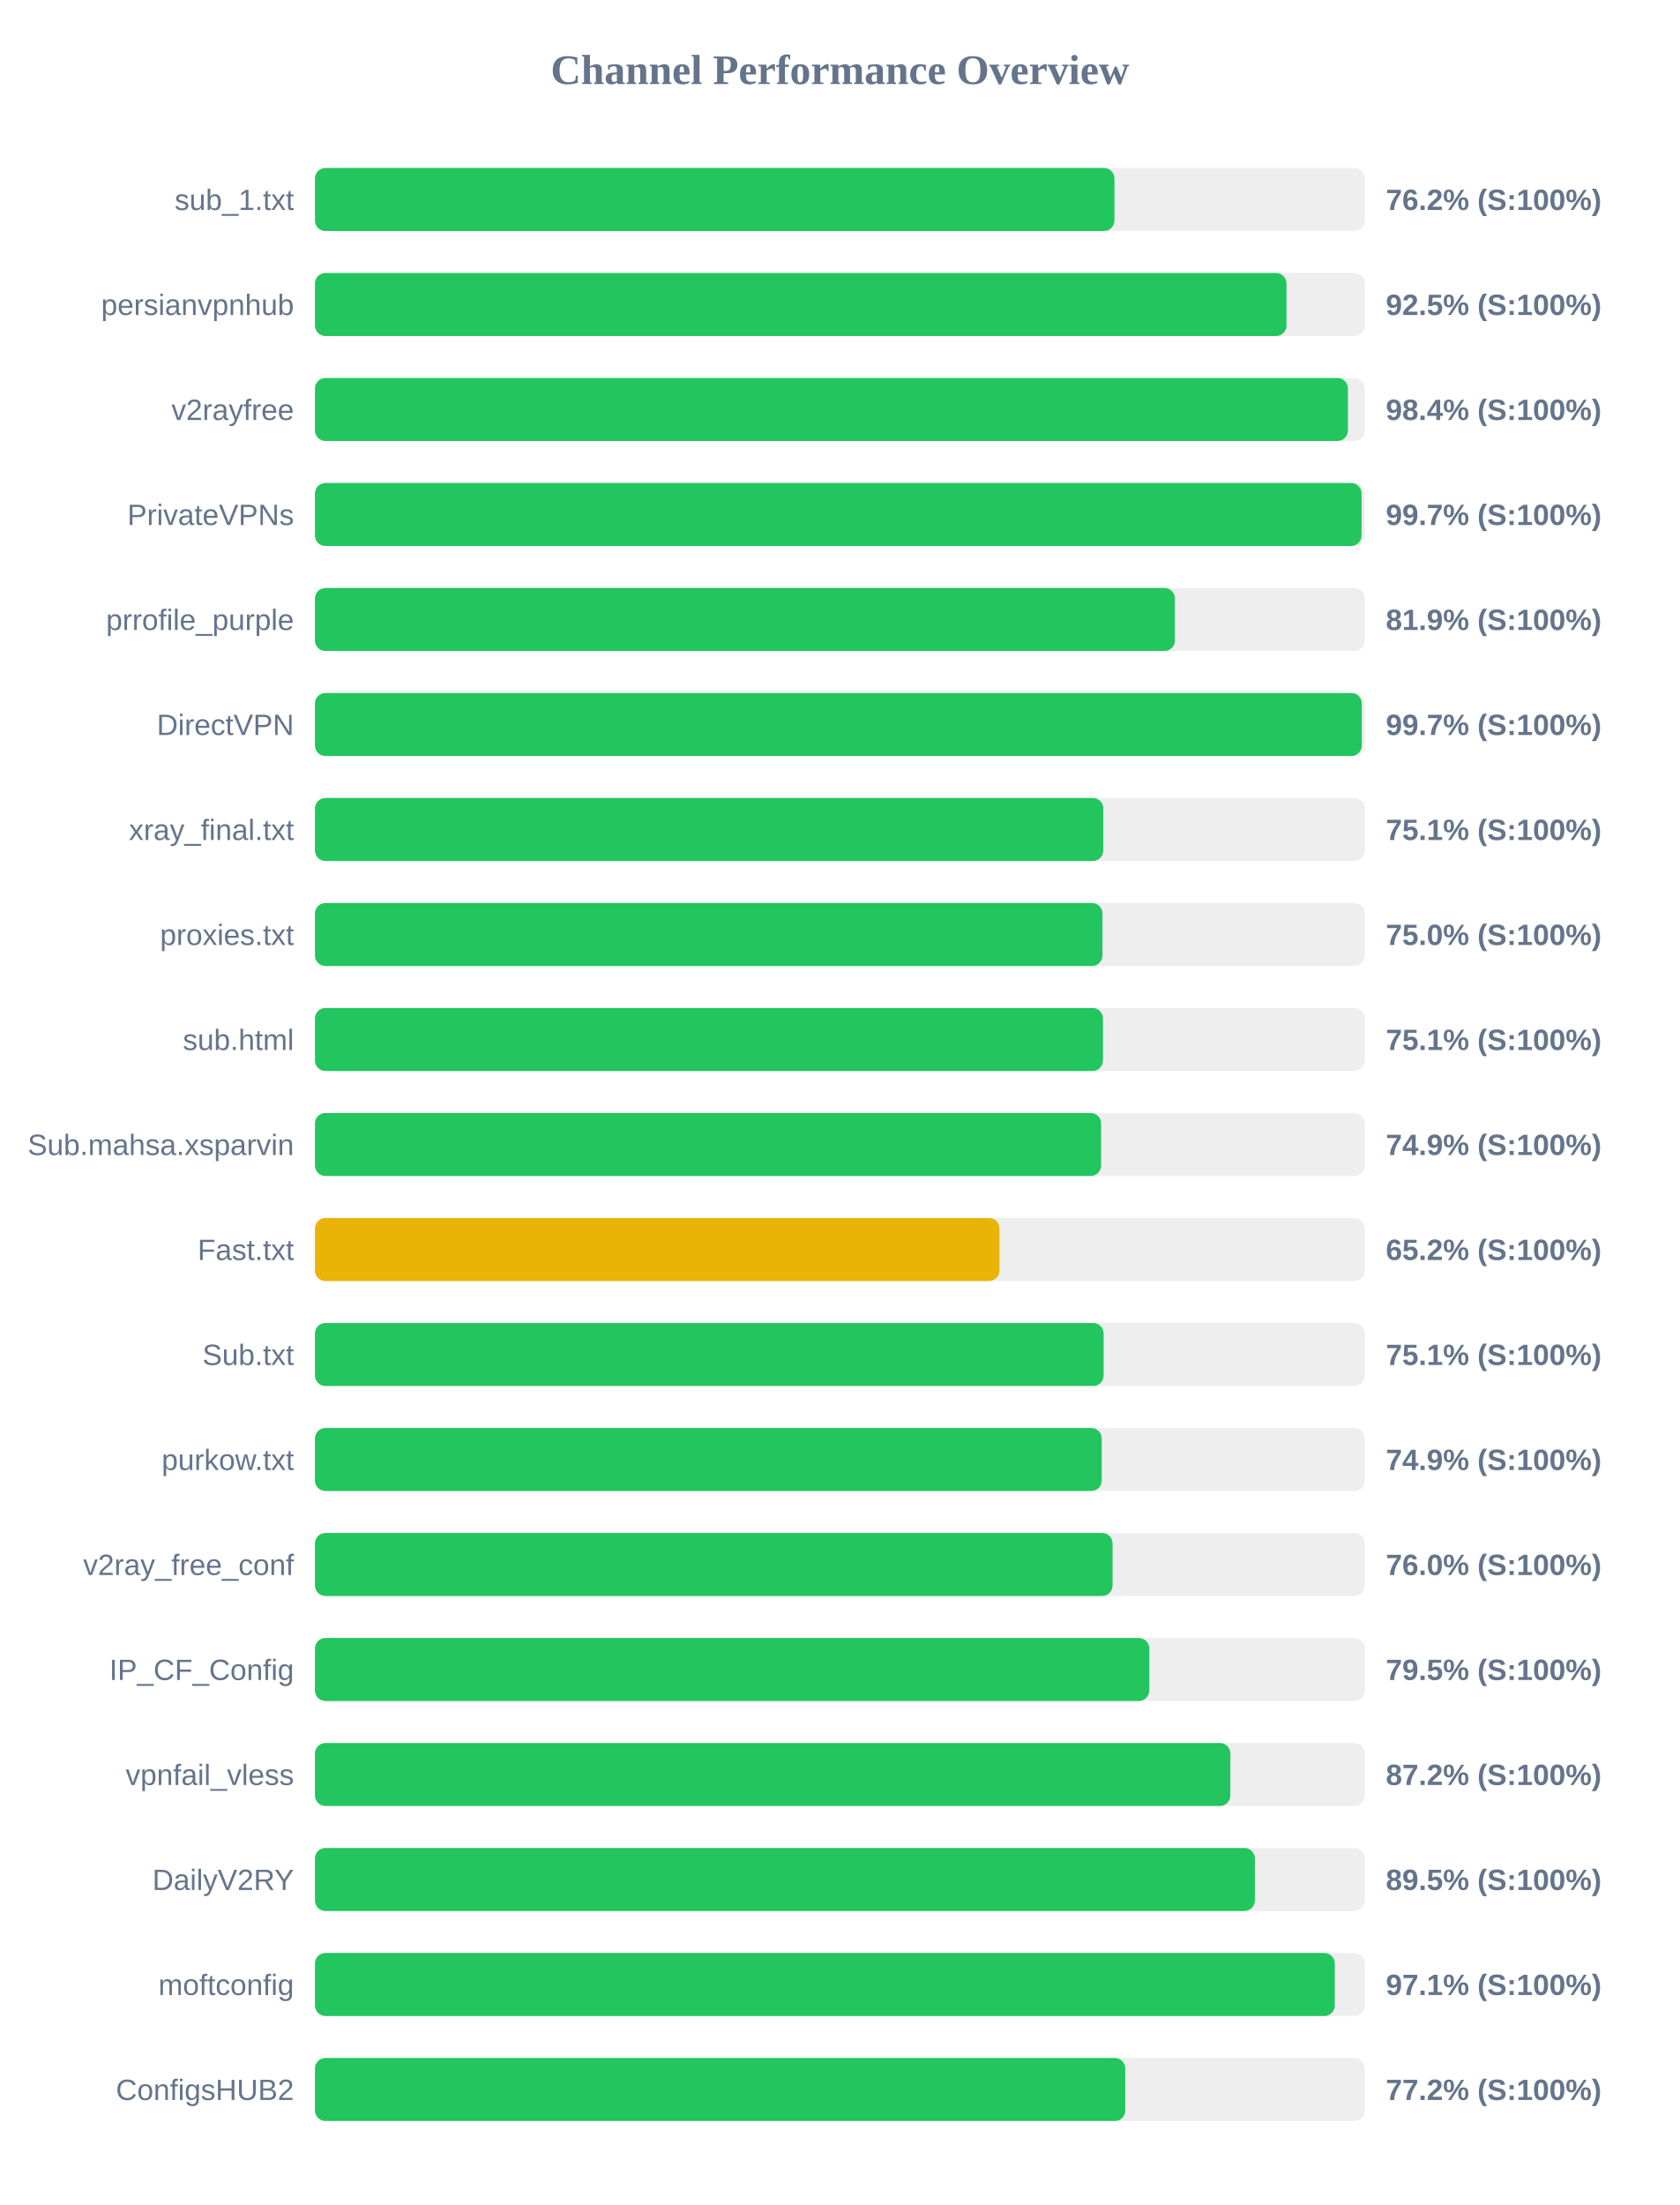
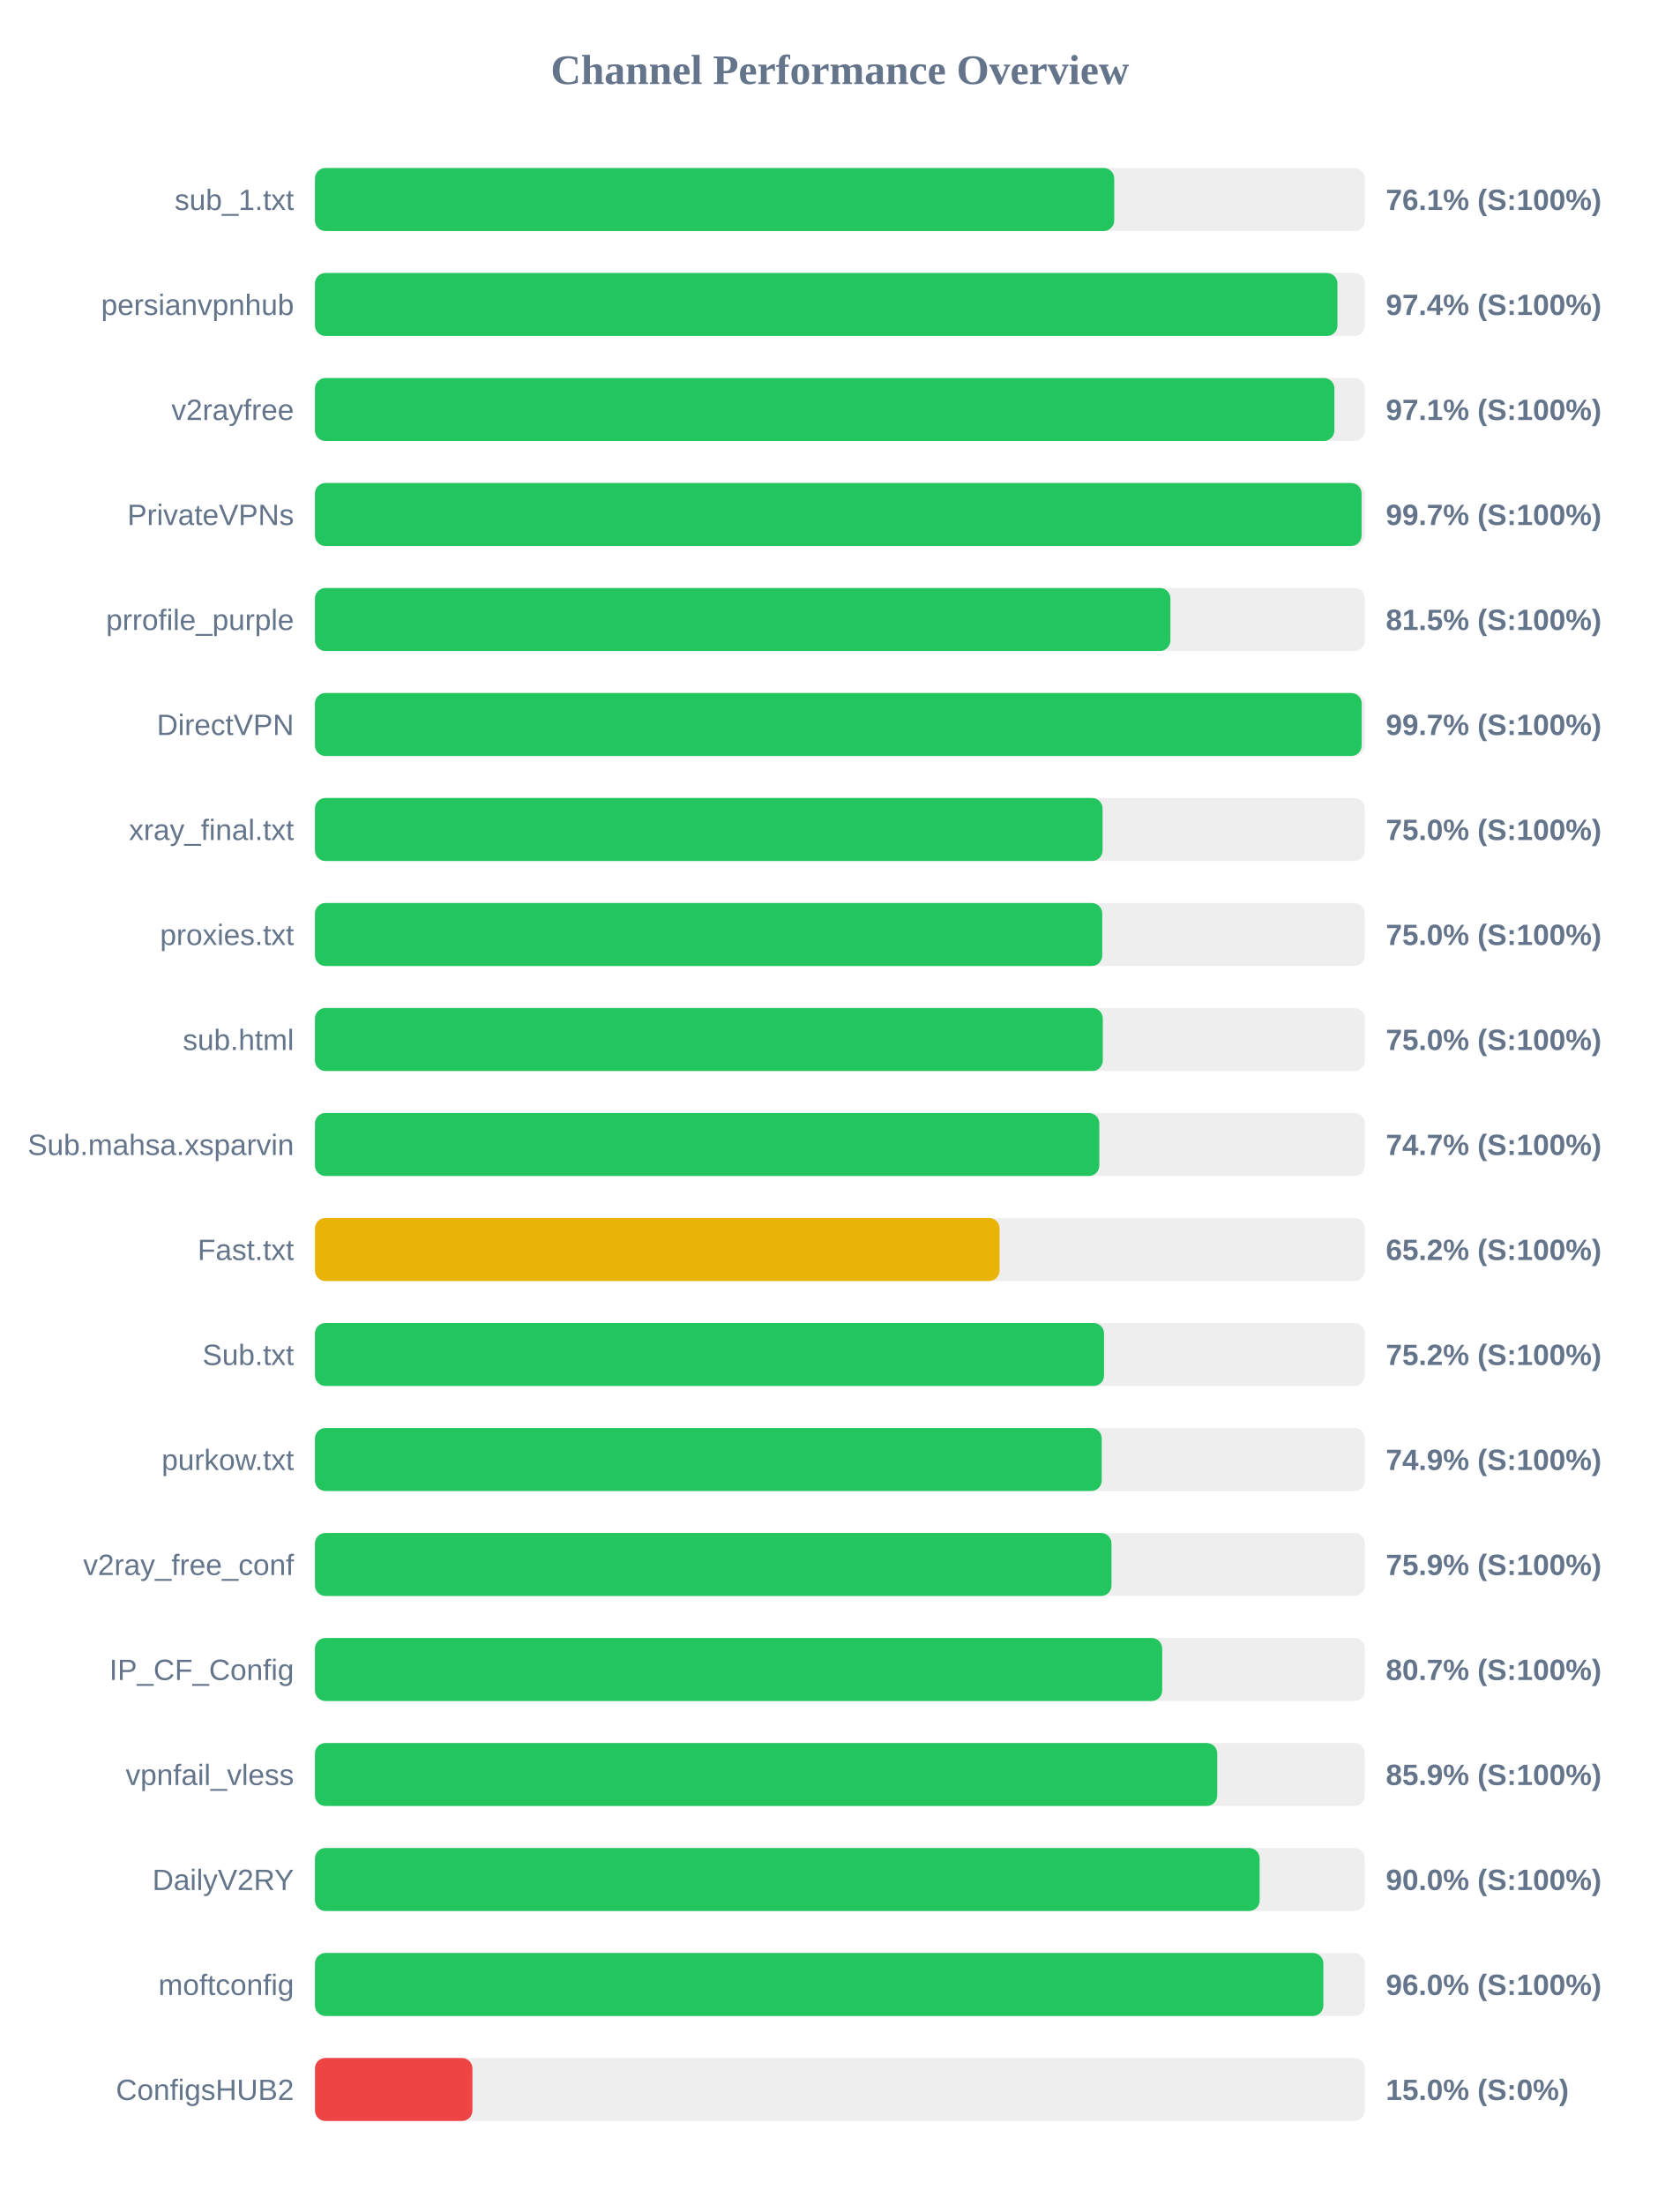
<svg xmlns="http://www.w3.org/2000/svg" width="800" height="1050" version="1.1">
  <style>
        .row { font: 14px Arial; fill: #64748b; }
        .score { font: bold 14px Arial; fill: #64748b; }
    </style>
  <text x="400" y="40" text-anchor="middle" font-size="20px" font-weight="bold" fill="#64748b">Channel Performance Overview</text>
  <rect x="150" y="80" width="500" height="30" fill="#eee" rx="5" />
-   <rect x="150" y="80" width="380.75" height="30" fill="#22c55e" rx="5" />
+   <rect x="150" y="80" width="380.65" height="30" fill="#22c55e" rx="5" />
  <text x="140" y="100" text-anchor="end" class="row">sub_1.txt</text>
-   <text x="660" y="100" text-anchor="start" class="score">76.2% (S:100%)</text>
+   <text x="660" y="100" text-anchor="start" class="score">76.1% (S:100%)</text>
  <rect x="150" y="130" width="500" height="30" fill="#eee" rx="5" />
-   <rect x="150" y="130" width="462.7" height="30" fill="#22c55e" rx="5" />
+   <rect x="150" y="130" width="486.95" height="30" fill="#22c55e" rx="5" />
  <text x="140" y="150" text-anchor="end" class="row">persianvpnhub</text>
-   <text x="660" y="150" text-anchor="start" class="score">92.5% (S:100%)</text>
+   <text x="660" y="150" text-anchor="start" class="score">97.4% (S:100%)</text>
  <rect x="150" y="180" width="500" height="30" fill="#eee" rx="5" />
-   <rect x="150" y="180" width="491.95" height="30" fill="#22c55e" rx="5" />
+   <rect x="150" y="180" width="485.5" height="30" fill="#22c55e" rx="5" />
  <text x="140" y="200" text-anchor="end" class="row">v2rayfree</text>
-   <text x="660" y="200" text-anchor="start" class="score">98.4% (S:100%)</text>
+   <text x="660" y="200" text-anchor="start" class="score">97.1% (S:100%)</text>
  <rect x="150" y="230" width="500" height="30" fill="#eee" rx="5" />
  <rect x="150" y="230" width="498.45" height="30" fill="#22c55e" rx="5" />
  <text x="140" y="250" text-anchor="end" class="row">PrivateVPNs</text>
  <text x="660" y="250" text-anchor="start" class="score">99.7% (S:100%)</text>
  <rect x="150" y="280" width="500" height="30" fill="#eee" rx="5" />
-   <rect x="150" y="280" width="409.55" height="30" fill="#22c55e" rx="5" />
+   <rect x="150" y="280" width="407.4" height="30" fill="#22c55e" rx="5" />
  <text x="140" y="300" text-anchor="end" class="row">prrofile_purple</text>
-   <text x="660" y="300" text-anchor="start" class="score">81.9% (S:100%)</text>
+   <text x="660" y="300" text-anchor="start" class="score">81.5% (S:100%)</text>
  <rect x="150" y="330" width="500" height="30" fill="#eee" rx="5" />
-   <rect x="150" y="330" width="498.55" height="30" fill="#22c55e" rx="5" />
+   <rect x="150" y="330" width="498.5" height="30" fill="#22c55e" rx="5" />
  <text x="140" y="350" text-anchor="end" class="row">DirectVPN</text>
  <text x="660" y="350" text-anchor="start" class="score">99.7% (S:100%)</text>
  <rect x="150" y="380" width="500" height="30" fill="#eee" rx="5" />
-   <rect x="150" y="380" width="375.45" height="30" fill="#22c55e" rx="5" />
+   <rect x="150" y="380" width="375.1" height="30" fill="#22c55e" rx="5" />
  <text x="140" y="400" text-anchor="end" class="row">xray_final.txt</text>
-   <text x="660" y="400" text-anchor="start" class="score">75.1% (S:100%)</text>
+   <text x="660" y="400" text-anchor="start" class="score">75.0% (S:100%)</text>
  <rect x="150" y="430" width="500" height="30" fill="#eee" rx="5" />
-   <rect x="150" y="430" width="375.05" height="30" fill="#22c55e" rx="5" />
+   <rect x="150" y="430" width="374.95" height="30" fill="#22c55e" rx="5" />
  <text x="140" y="450" text-anchor="end" class="row">proxies.txt</text>
  <text x="660" y="450" text-anchor="start" class="score">75.0% (S:100%)</text>
  <rect x="150" y="480" width="500" height="30" fill="#eee" rx="5" />
-   <rect x="150" y="480" width="375.3" height="30" fill="#22c55e" rx="5" />
+   <rect x="150" y="480" width="375.2" height="30" fill="#22c55e" rx="5" />
  <text x="140" y="500" text-anchor="end" class="row">sub.html</text>
-   <text x="660" y="500" text-anchor="start" class="score">75.1% (S:100%)</text>
+   <text x="660" y="500" text-anchor="start" class="score">75.0% (S:100%)</text>
  <rect x="150" y="530" width="500" height="30" fill="#eee" rx="5" />
-   <rect x="150" y="530" width="374.4" height="30" fill="#22c55e" rx="5" />
+   <rect x="150" y="530" width="373.55" height="30" fill="#22c55e" rx="5" />
  <text x="140" y="550" text-anchor="end" class="row">Sub.mahsa.xsparvin</text>
-   <text x="660" y="550" text-anchor="start" class="score">74.9% (S:100%)</text>
+   <text x="660" y="550" text-anchor="start" class="score">74.7% (S:100%)</text>
  <rect x="150" y="580" width="500" height="30" fill="#eee" rx="5" />
-   <rect x="150" y="580" width="326.0" height="30" fill="#eab308" rx="5" />
+   <rect x="150" y="580" width="326.05" height="30" fill="#eab308" rx="5" />
  <text x="140" y="600" text-anchor="end" class="row">Fast.txt</text>
  <text x="660" y="600" text-anchor="start" class="score">65.2% (S:100%)</text>
  <rect x="150" y="630" width="500" height="30" fill="#eee" rx="5" />
-   <rect x="150" y="630" width="375.6" height="30" fill="#22c55e" rx="5" />
+   <rect x="150" y="630" width="375.8" height="30" fill="#22c55e" rx="5" />
  <text x="140" y="650" text-anchor="end" class="row">Sub.txt</text>
-   <text x="660" y="650" text-anchor="start" class="score">75.1% (S:100%)</text>
+   <text x="660" y="650" text-anchor="start" class="score">75.2% (S:100%)</text>
  <rect x="150" y="680" width="500" height="30" fill="#eee" rx="5" />
  <rect x="150" y="680" width="374.7" height="30" fill="#22c55e" rx="5" />
  <text x="140" y="700" text-anchor="end" class="row">purkow.txt</text>
  <text x="660" y="700" text-anchor="start" class="score">74.9% (S:100%)</text>
  <rect x="150" y="730" width="500" height="30" fill="#eee" rx="5" />
-   <rect x="150" y="730" width="379.85" height="30" fill="#22c55e" rx="5" />
+   <rect x="150" y="730" width="379.35" height="30" fill="#22c55e" rx="5" />
  <text x="140" y="750" text-anchor="end" class="row">v2ray_free_conf</text>
-   <text x="660" y="750" text-anchor="start" class="score">76.0% (S:100%)</text>
+   <text x="660" y="750" text-anchor="start" class="score">75.9% (S:100%)</text>
  <rect x="150" y="780" width="500" height="30" fill="#eee" rx="5" />
-   <rect x="150" y="780" width="397.35" height="30" fill="#22c55e" rx="5" />
+   <rect x="150" y="780" width="403.5" height="30" fill="#22c55e" rx="5" />
  <text x="140" y="800" text-anchor="end" class="row">IP_CF_Config</text>
-   <text x="660" y="800" text-anchor="start" class="score">79.5% (S:100%)</text>
+   <text x="660" y="800" text-anchor="start" class="score">80.7% (S:100%)</text>
  <rect x="150" y="830" width="500" height="30" fill="#eee" rx="5" />
-   <rect x="150" y="830" width="435.95" height="30" fill="#22c55e" rx="5" />
+   <rect x="150" y="830" width="429.7" height="30" fill="#22c55e" rx="5" />
  <text x="140" y="850" text-anchor="end" class="row">vpnfail_vless</text>
-   <text x="660" y="850" text-anchor="start" class="score">87.2% (S:100%)</text>
+   <text x="660" y="850" text-anchor="start" class="score">85.9% (S:100%)</text>
  <rect x="150" y="880" width="500" height="30" fill="#eee" rx="5" />
-   <rect x="150" y="880" width="447.65" height="30" fill="#22c55e" rx="5" />
+   <rect x="150" y="880" width="449.9" height="30" fill="#22c55e" rx="5" />
  <text x="140" y="900" text-anchor="end" class="row">DailyV2RY</text>
-   <text x="660" y="900" text-anchor="start" class="score">89.5% (S:100%)</text>
+   <text x="660" y="900" text-anchor="start" class="score">90.0% (S:100%)</text>
  <rect x="150" y="930" width="500" height="30" fill="#eee" rx="5" />
-   <rect x="150" y="930" width="485.7" height="30" fill="#22c55e" rx="5" />
+   <rect x="150" y="930" width="480.25" height="30" fill="#22c55e" rx="5" />
  <text x="140" y="950" text-anchor="end" class="row">moftconfig</text>
-   <text x="660" y="950" text-anchor="start" class="score">97.1% (S:100%)</text>
+   <text x="660" y="950" text-anchor="start" class="score">96.0% (S:100%)</text>
  <rect x="150" y="980" width="500" height="30" fill="#eee" rx="5" />
-   <rect x="150" y="980" width="385.9" height="30" fill="#22c55e" rx="5" />
+   <rect x="150" y="980" width="75.0" height="30" fill="#ef4444" rx="5" />
  <text x="140" y="1000" text-anchor="end" class="row">ConfigsHUB2</text>
-   <text x="660" y="1000" text-anchor="start" class="score">77.2% (S:100%)</text>
+   <text x="660" y="1000" text-anchor="start" class="score">15.0% (S:0%)</text>
</svg>
